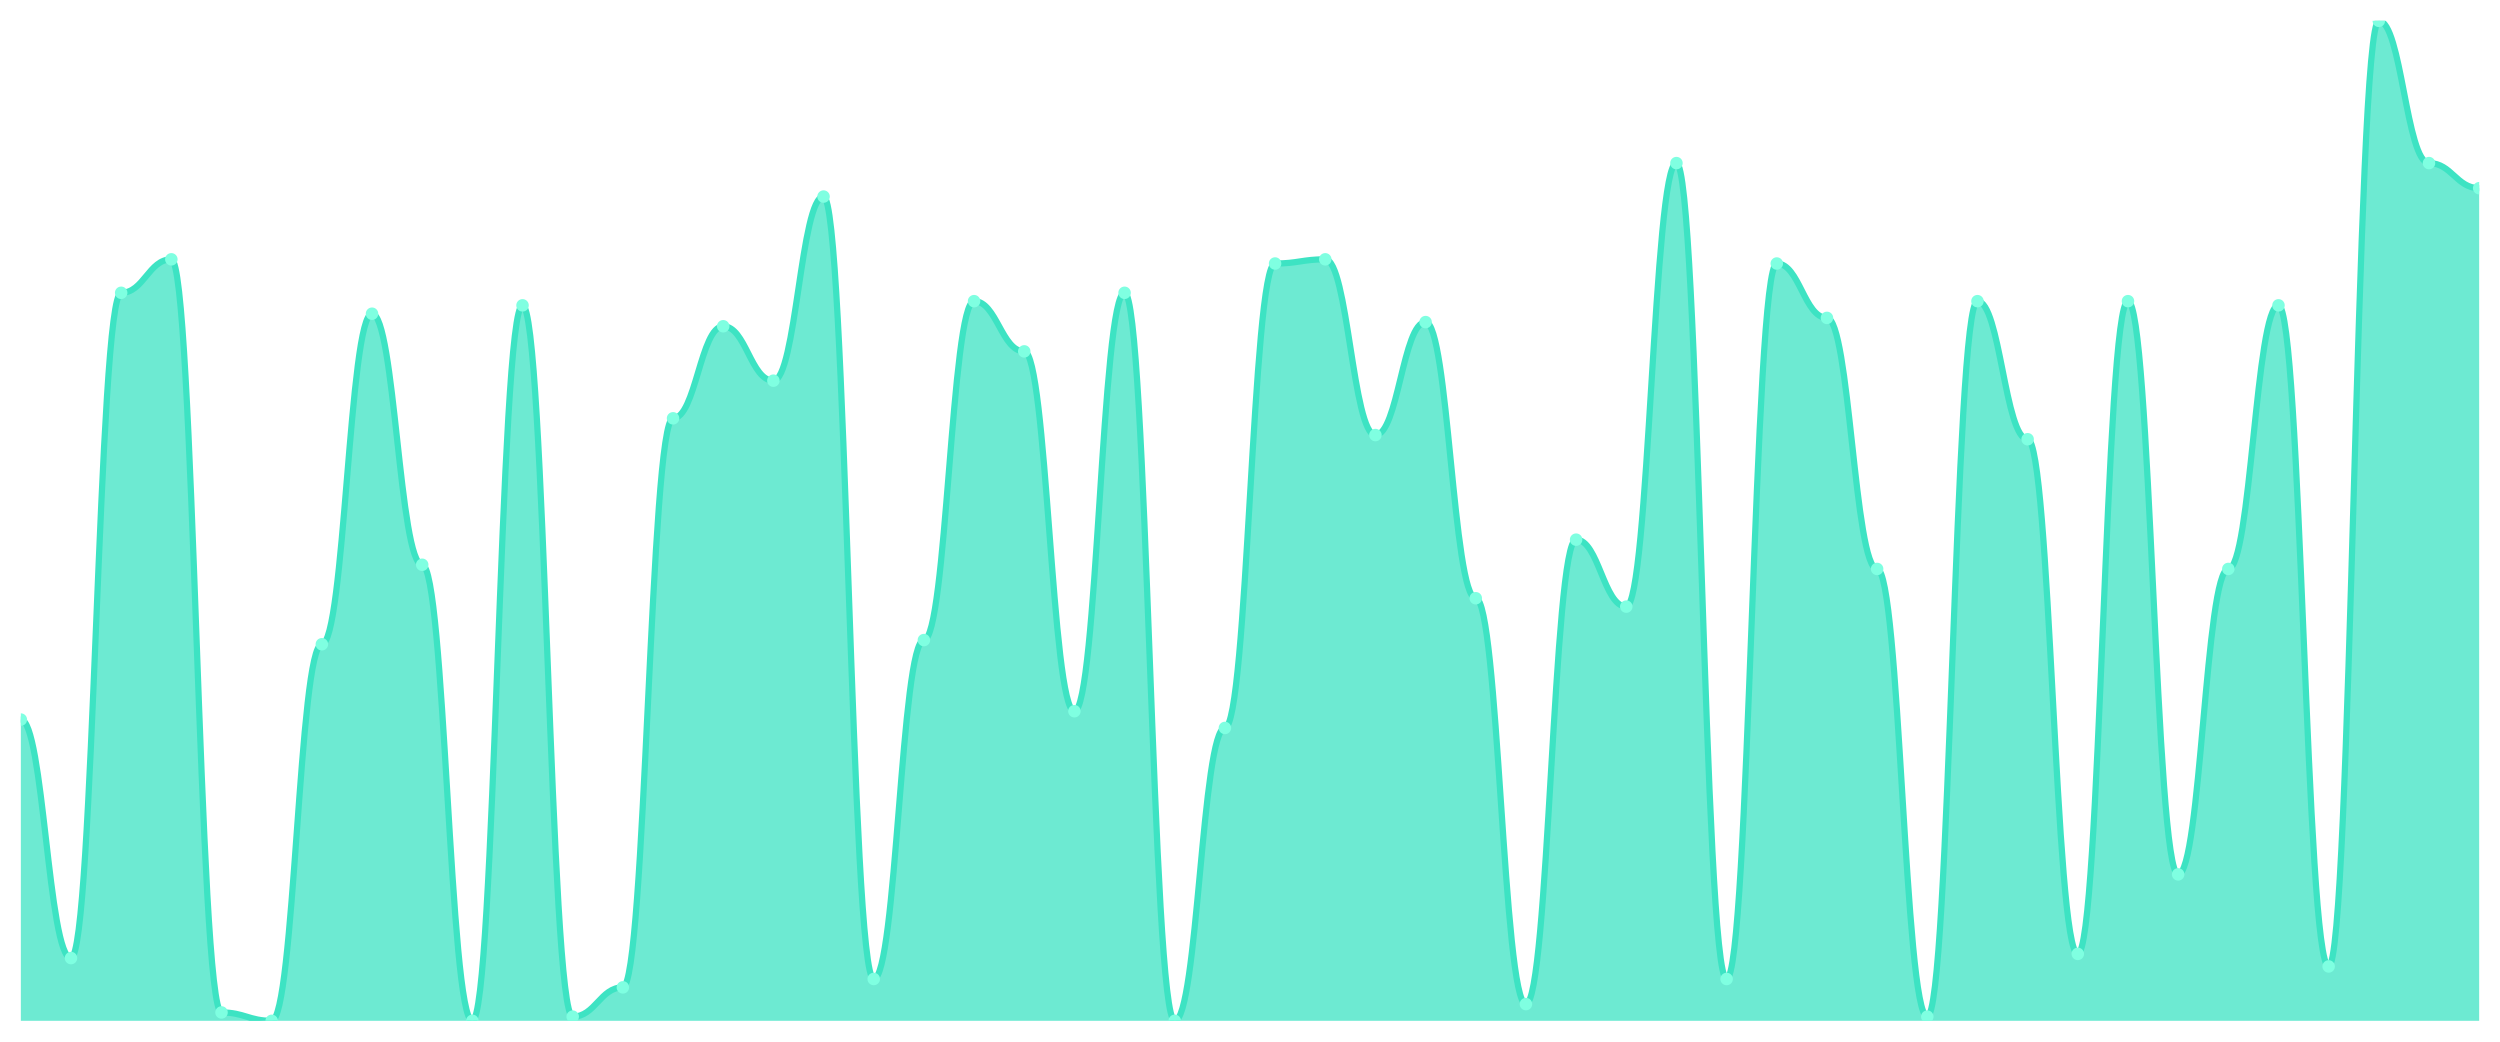
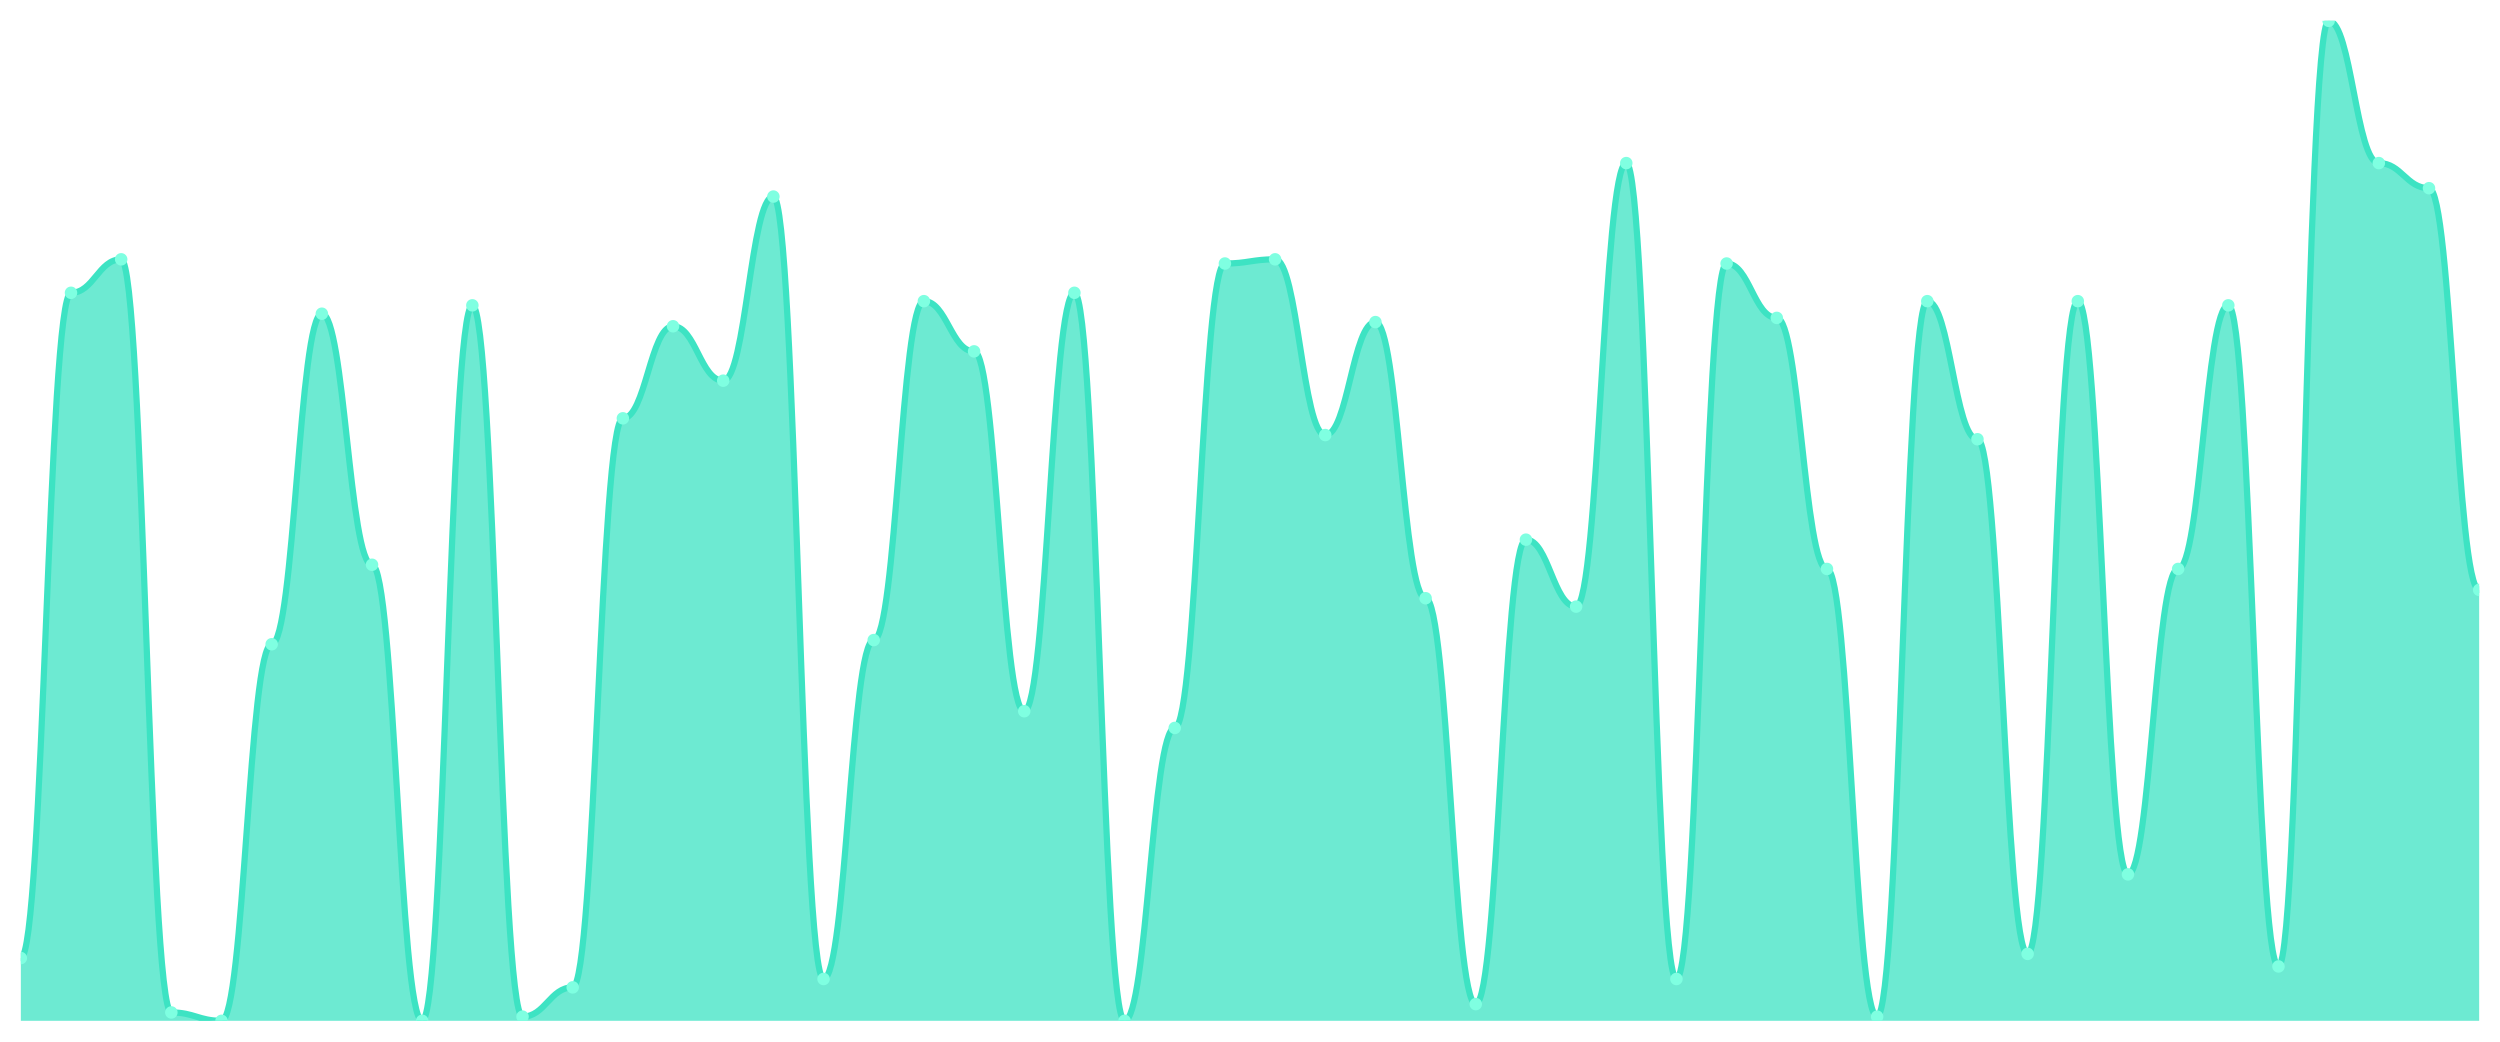
<svg xmlns="http://www.w3.org/2000/svg" viewBox="0 0 1200 500" width="1200" height="500">
  <defs>
    <clipPath id="c">
      <rect x="10" y="10" width="1180" height="480" />
    </clipPath>
  </defs>
  <rect width="1200" height="500" fill="none" />
  <g clip-path="url(#c)">
-     <path d="M 10,490 L 10,345.397 C 20.837,345.397 23.245,459.874 34.082,459.874 C 44.918,459.874 47.327,140.544 58.163,140.544 C 69,140.544 71.408,124.477 82.245,124.477 C 93.082,124.477 95.49,485.983 106.327,485.983 C 117.163,485.983 119.571,490 130.408,490 C 141.245,490 143.653,309.247 154.49,309.247 C 165.327,309.247 167.735,150.586 178.571,150.586 C 189.408,150.586 191.816,271.088 202.653,271.088 C 213.49,271.088 215.898,490 226.735,490 C 237.571,490 239.98,146.569 250.816,146.569 C 261.653,146.569 264.061,487.992 274.898,487.992 C 285.735,487.992 288.143,473.933 298.98,473.933 C 309.816,473.933 312.224,200.795 323.061,200.795 C 333.898,200.795 336.306,156.611 347.143,156.611 C 357.98,156.611 360.388,182.72 371.224,182.72 C 382.061,182.72 384.469,94.351 395.306,94.351 C 406.143,94.351 408.551,469.916 419.388,469.916 C 430.224,469.916 432.633,307.238 443.469,307.238 C 454.306,307.238 456.714,144.561 467.551,144.561 C 478.388,144.561 480.796,168.661 491.633,168.661 C 502.469,168.661 504.878,341.381 515.714,341.381 C 526.551,341.381 528.959,140.544 539.796,140.544 C 550.633,140.544 553.041,490 563.878,490 C 574.714,490 577.122,349.414 587.959,349.414 C 598.796,349.414 601.204,126.485 612.041,126.485 C 622.878,126.485 625.286,124.477 636.122,124.477 C 646.959,124.477 649.367,208.828 660.204,208.828 C 671.041,208.828 673.449,154.603 684.286,154.603 C 695.122,154.603 697.531,287.155 708.367,287.155 C 719.204,287.155 721.612,481.967 732.449,481.967 C 743.286,481.967 745.694,259.038 756.531,259.038 C 767.367,259.038 769.776,291.172 780.612,291.172 C 791.449,291.172 793.857,78.285 804.694,78.285 C 815.531,78.285 817.939,469.916 828.776,469.916 C 839.612,469.916 842.02,126.485 852.857,126.485 C 863.694,126.485 866.102,152.594 876.939,152.594 C 887.776,152.594 890.184,273.096 901.02,273.096 C 911.857,273.096 914.265,487.992 925.102,487.992 C 935.939,487.992 938.347,144.561 949.184,144.561 C 960.02,144.561 962.429,210.837 973.265,210.837 C 984.102,210.837 986.51,457.866 997.347,457.866 C 1008.184,457.866 1010.592,144.561 1021.429,144.561 C 1032.265,144.561 1034.673,419.707 1045.51,419.707 C 1056.347,419.707 1058.755,273.096 1069.592,273.096 C 1080.429,273.096 1082.837,146.569 1093.673,146.569 C 1104.51,146.569 1106.918,463.891 1117.755,463.891 C 1128.592,463.891 1131,10 1141.837,10 C 1152.673,10 1155.082,78.285 1165.918,78.285 C 1176.755,78.285 1179.163,90.335 1190,90.335 L 1190,490 Z" fill="rgba(61,227,195,0.75)" />
-     <path d="M 10,345.397 C 20.837,345.397 23.245,459.874 34.082,459.874 C 44.918,459.874 47.327,140.544 58.163,140.544 C 69,140.544 71.408,124.477 82.245,124.477 C 93.082,124.477 95.49,485.983 106.327,485.983 C 117.163,485.983 119.571,490 130.408,490 C 141.245,490 143.653,309.247 154.49,309.247 C 165.327,309.247 167.735,150.586 178.571,150.586 C 189.408,150.586 191.816,271.088 202.653,271.088 C 213.49,271.088 215.898,490 226.735,490 C 237.571,490 239.98,146.569 250.816,146.569 C 261.653,146.569 264.061,487.992 274.898,487.992 C 285.735,487.992 288.143,473.933 298.98,473.933 C 309.816,473.933 312.224,200.795 323.061,200.795 C 333.898,200.795 336.306,156.611 347.143,156.611 C 357.98,156.611 360.388,182.72 371.224,182.72 C 382.061,182.72 384.469,94.351 395.306,94.351 C 406.143,94.351 408.551,469.916 419.388,469.916 C 430.224,469.916 432.633,307.238 443.469,307.238 C 454.306,307.238 456.714,144.561 467.551,144.561 C 478.388,144.561 480.796,168.661 491.633,168.661 C 502.469,168.661 504.878,341.381 515.714,341.381 C 526.551,341.381 528.959,140.544 539.796,140.544 C 550.633,140.544 553.041,490 563.878,490 C 574.714,490 577.122,349.414 587.959,349.414 C 598.796,349.414 601.204,126.485 612.041,126.485 C 622.878,126.485 625.286,124.477 636.122,124.477 C 646.959,124.477 649.367,208.828 660.204,208.828 C 671.041,208.828 673.449,154.603 684.286,154.603 C 695.122,154.603 697.531,287.155 708.367,287.155 C 719.204,287.155 721.612,481.967 732.449,481.967 C 743.286,481.967 745.694,259.038 756.531,259.038 C 767.367,259.038 769.776,291.172 780.612,291.172 C 791.449,291.172 793.857,78.285 804.694,78.285 C 815.531,78.285 817.939,469.916 828.776,469.916 C 839.612,469.916 842.02,126.485 852.857,126.485 C 863.694,126.485 866.102,152.594 876.939,152.594 C 887.776,152.594 890.184,273.096 901.02,273.096 C 911.857,273.096 914.265,487.992 925.102,487.992 C 935.939,487.992 938.347,144.561 949.184,144.561 C 960.02,144.561 962.429,210.837 973.265,210.837 C 984.102,210.837 986.51,457.866 997.347,457.866 C 1008.184,457.866 1010.592,144.561 1021.429,144.561 C 1032.265,144.561 1034.673,419.707 1045.51,419.707 C 1056.347,419.707 1058.755,273.096 1069.592,273.096 C 1080.429,273.096 1082.837,146.569 1093.673,146.569 C 1104.51,146.569 1106.918,463.891 1117.755,463.891 C 1128.592,463.891 1131,10 1141.837,10 C 1152.673,10 1155.082,78.285 1165.918,78.285 C 1176.755,78.285 1179.163,90.335 1190,90.335" fill="none" stroke="#3de3c3" stroke-width="3" stroke-linecap="round" stroke-linejoin="round" />
-     <circle cx="10" cy="345.397" r="3" fill="#7fffe1" />
-     <circle cx="34.082" cy="459.874" r="3" fill="#7fffe1" />
-     <circle cx="58.163" cy="140.544" r="3" fill="#7fffe1" />
-     <circle cx="82.245" cy="124.477" r="3" fill="#7fffe1" />
-     <circle cx="106.327" cy="485.983" r="3" fill="#7fffe1" />
-     <circle cx="130.408" cy="490" r="3" fill="#7fffe1" />
-     <circle cx="154.49" cy="309.247" r="3" fill="#7fffe1" />
-     <circle cx="178.571" cy="150.586" r="3" fill="#7fffe1" />
-     <circle cx="202.653" cy="271.088" r="3" fill="#7fffe1" />
-     <circle cx="226.735" cy="490" r="3" fill="#7fffe1" />
-     <circle cx="250.816" cy="146.569" r="3" fill="#7fffe1" />
-     <circle cx="274.898" cy="487.992" r="3" fill="#7fffe1" />
-     <circle cx="298.98" cy="473.933" r="3" fill="#7fffe1" />
-     <circle cx="323.061" cy="200.795" r="3" fill="#7fffe1" />
-     <circle cx="347.143" cy="156.611" r="3" fill="#7fffe1" />
-     <circle cx="371.224" cy="182.72" r="3" fill="#7fffe1" />
-     <circle cx="395.306" cy="94.351" r="3" fill="#7fffe1" />
-     <circle cx="419.388" cy="469.916" r="3" fill="#7fffe1" />
-     <circle cx="443.469" cy="307.238" r="3" fill="#7fffe1" />
-     <circle cx="467.551" cy="144.561" r="3" fill="#7fffe1" />
-     <circle cx="491.633" cy="168.661" r="3" fill="#7fffe1" />
-     <circle cx="515.714" cy="341.381" r="3" fill="#7fffe1" />
-     <circle cx="539.796" cy="140.544" r="3" fill="#7fffe1" />
-     <circle cx="563.878" cy="490" r="3" fill="#7fffe1" />
-     <circle cx="587.959" cy="349.414" r="3" fill="#7fffe1" />
-     <circle cx="612.041" cy="126.485" r="3" fill="#7fffe1" />
-     <circle cx="636.122" cy="124.477" r="3" fill="#7fffe1" />
-     <circle cx="660.204" cy="208.828" r="3" fill="#7fffe1" />
-     <circle cx="684.286" cy="154.603" r="3" fill="#7fffe1" />
-     <circle cx="708.367" cy="287.155" r="3" fill="#7fffe1" />
-     <circle cx="732.449" cy="481.967" r="3" fill="#7fffe1" />
-     <circle cx="756.531" cy="259.038" r="3" fill="#7fffe1" />
-     <circle cx="780.612" cy="291.172" r="3" fill="#7fffe1" />
-     <circle cx="804.694" cy="78.285" r="3" fill="#7fffe1" />
-     <circle cx="828.776" cy="469.916" r="3" fill="#7fffe1" />
-     <circle cx="852.857" cy="126.485" r="3" fill="#7fffe1" />
-     <circle cx="876.939" cy="152.594" r="3" fill="#7fffe1" />
-     <circle cx="901.02" cy="273.096" r="3" fill="#7fffe1" />
-     <circle cx="925.102" cy="487.992" r="3" fill="#7fffe1" />
-     <circle cx="949.184" cy="144.561" r="3" fill="#7fffe1" />
-     <circle cx="973.265" cy="210.837" r="3" fill="#7fffe1" />
-     <circle cx="997.347" cy="457.866" r="3" fill="#7fffe1" />
-     <circle cx="1021.429" cy="144.561" r="3" fill="#7fffe1" />
-     <circle cx="1045.51" cy="419.707" r="3" fill="#7fffe1" />
-     <circle cx="1069.592" cy="273.096" r="3" fill="#7fffe1" />
-     <circle cx="1093.673" cy="146.569" r="3" fill="#7fffe1" />
-     <circle cx="1117.755" cy="463.891" r="3" fill="#7fffe1" />
-     <circle cx="1141.837" cy="10" r="3" fill="#7fffe1" />
-     <circle cx="1165.918" cy="78.285" r="3" fill="#7fffe1" />
-     <circle cx="1190" cy="90.335" r="3" fill="#7fffe1" />
+     <path d="M 10,490 L 10,459.874 C 20.837,459.874 23.245,140.544 34.082,140.544 C 44.918,140.544 47.327,124.477 58.163,124.477 C 69,124.477 71.408,485.983 82.245,485.983 C 93.082,485.983 95.49,490 106.327,490 C 117.163,490 119.571,309.247 130.408,309.247 C 141.245,309.247 143.653,150.586 154.49,150.586 C 165.327,150.586 167.735,271.088 178.571,271.088 C 189.408,271.088 191.816,490 202.653,490 C 213.49,490 215.898,146.569 226.735,146.569 C 237.571,146.569 239.98,487.992 250.816,487.992 C 261.653,487.992 264.061,473.933 274.898,473.933 C 285.735,473.933 288.143,200.795 298.98,200.795 C 309.816,200.795 312.224,156.611 323.061,156.611 C 333.898,156.611 336.306,182.72 347.143,182.72 C 357.98,182.72 360.388,94.351 371.224,94.351 C 382.061,94.351 384.469,469.916 395.306,469.916 C 406.143,469.916 408.551,307.238 419.388,307.238 C 430.224,307.238 432.633,144.561 443.469,144.561 C 454.306,144.561 456.714,168.661 467.551,168.661 C 478.388,168.661 480.796,341.381 491.633,341.381 C 502.469,341.381 504.878,140.544 515.714,140.544 C 526.551,140.544 528.959,490 539.796,490 C 550.633,490 553.041,349.414 563.878,349.414 C 574.714,349.414 577.122,126.485 587.959,126.485 C 598.796,126.485 601.204,124.477 612.041,124.477 C 622.878,124.477 625.286,208.828 636.122,208.828 C 646.959,208.828 649.367,154.603 660.204,154.603 C 671.041,154.603 673.449,287.155 684.286,287.155 C 695.122,287.155 697.531,481.967 708.367,481.967 C 719.204,481.967 721.612,259.038 732.449,259.038 C 743.286,259.038 745.694,291.172 756.531,291.172 C 767.367,291.172 769.776,78.285 780.612,78.285 C 791.449,78.285 793.857,469.916 804.694,469.916 C 815.531,469.916 817.939,126.485 828.776,126.485 C 839.612,126.485 842.02,152.594 852.857,152.594 C 863.694,152.594 866.102,273.096 876.939,273.096 C 887.776,273.096 890.184,487.992 901.02,487.992 C 911.857,487.992 914.265,144.561 925.102,144.561 C 935.939,144.561 938.347,210.837 949.184,210.837 C 960.02,210.837 962.429,457.866 973.265,457.866 C 984.102,457.866 986.51,144.561 997.347,144.561 C 1008.184,144.561 1010.592,419.707 1021.429,419.707 C 1032.265,419.707 1034.673,273.096 1045.51,273.096 C 1056.347,273.096 1058.755,146.569 1069.592,146.569 C 1080.429,146.569 1082.837,463.891 1093.673,463.891 C 1104.51,463.891 1106.918,10 1117.755,10 C 1128.592,10 1131,78.285 1141.837,78.285 C 1152.673,78.285 1155.082,90.335 1165.918,90.335 C 1176.755,90.335 1179.163,283.138 1190,283.138 L 1190,490 Z" fill="rgba(61,227,195,0.75)" />
+     <path d="M 10,459.874 C 20.837,459.874 23.245,140.544 34.082,140.544 C 44.918,140.544 47.327,124.477 58.163,124.477 C 69,124.477 71.408,485.983 82.245,485.983 C 93.082,485.983 95.49,490 106.327,490 C 117.163,490 119.571,309.247 130.408,309.247 C 141.245,309.247 143.653,150.586 154.49,150.586 C 165.327,150.586 167.735,271.088 178.571,271.088 C 189.408,271.088 191.816,490 202.653,490 C 213.49,490 215.898,146.569 226.735,146.569 C 237.571,146.569 239.98,487.992 250.816,487.992 C 261.653,487.992 264.061,473.933 274.898,473.933 C 285.735,473.933 288.143,200.795 298.98,200.795 C 309.816,200.795 312.224,156.611 323.061,156.611 C 333.898,156.611 336.306,182.72 347.143,182.72 C 357.98,182.72 360.388,94.351 371.224,94.351 C 382.061,94.351 384.469,469.916 395.306,469.916 C 406.143,469.916 408.551,307.238 419.388,307.238 C 430.224,307.238 432.633,144.561 443.469,144.561 C 454.306,144.561 456.714,168.661 467.551,168.661 C 478.388,168.661 480.796,341.381 491.633,341.381 C 502.469,341.381 504.878,140.544 515.714,140.544 C 526.551,140.544 528.959,490 539.796,490 C 550.633,490 553.041,349.414 563.878,349.414 C 574.714,349.414 577.122,126.485 587.959,126.485 C 598.796,126.485 601.204,124.477 612.041,124.477 C 622.878,124.477 625.286,208.828 636.122,208.828 C 646.959,208.828 649.367,154.603 660.204,154.603 C 671.041,154.603 673.449,287.155 684.286,287.155 C 695.122,287.155 697.531,481.967 708.367,481.967 C 719.204,481.967 721.612,259.038 732.449,259.038 C 743.286,259.038 745.694,291.172 756.531,291.172 C 767.367,291.172 769.776,78.285 780.612,78.285 C 791.449,78.285 793.857,469.916 804.694,469.916 C 815.531,469.916 817.939,126.485 828.776,126.485 C 839.612,126.485 842.02,152.594 852.857,152.594 C 863.694,152.594 866.102,273.096 876.939,273.096 C 887.776,273.096 890.184,487.992 901.02,487.992 C 911.857,487.992 914.265,144.561 925.102,144.561 C 935.939,144.561 938.347,210.837 949.184,210.837 C 960.02,210.837 962.429,457.866 973.265,457.866 C 984.102,457.866 986.51,144.561 997.347,144.561 C 1008.184,144.561 1010.592,419.707 1021.429,419.707 C 1032.265,419.707 1034.673,273.096 1045.51,273.096 C 1056.347,273.096 1058.755,146.569 1069.592,146.569 C 1080.429,146.569 1082.837,463.891 1093.673,463.891 C 1104.51,463.891 1106.918,10 1117.755,10 C 1128.592,10 1131,78.285 1141.837,78.285 C 1152.673,78.285 1155.082,90.335 1165.918,90.335 C 1176.755,90.335 1179.163,283.138 1190,283.138" fill="none" stroke="#3de3c3" stroke-width="3" stroke-linecap="round" stroke-linejoin="round" />
+     <circle cx="10" cy="459.874" r="3" fill="#7fffe1" />
+     <circle cx="34.082" cy="140.544" r="3" fill="#7fffe1" />
+     <circle cx="58.163" cy="124.477" r="3" fill="#7fffe1" />
+     <circle cx="82.245" cy="485.983" r="3" fill="#7fffe1" />
+     <circle cx="106.327" cy="490" r="3" fill="#7fffe1" />
+     <circle cx="130.408" cy="309.247" r="3" fill="#7fffe1" />
+     <circle cx="154.49" cy="150.586" r="3" fill="#7fffe1" />
+     <circle cx="178.571" cy="271.088" r="3" fill="#7fffe1" />
+     <circle cx="202.653" cy="490" r="3" fill="#7fffe1" />
+     <circle cx="226.735" cy="146.569" r="3" fill="#7fffe1" />
+     <circle cx="250.816" cy="487.992" r="3" fill="#7fffe1" />
+     <circle cx="274.898" cy="473.933" r="3" fill="#7fffe1" />
+     <circle cx="298.98" cy="200.795" r="3" fill="#7fffe1" />
+     <circle cx="323.061" cy="156.611" r="3" fill="#7fffe1" />
+     <circle cx="347.143" cy="182.72" r="3" fill="#7fffe1" />
+     <circle cx="371.224" cy="94.351" r="3" fill="#7fffe1" />
+     <circle cx="395.306" cy="469.916" r="3" fill="#7fffe1" />
+     <circle cx="419.388" cy="307.238" r="3" fill="#7fffe1" />
+     <circle cx="443.469" cy="144.561" r="3" fill="#7fffe1" />
+     <circle cx="467.551" cy="168.661" r="3" fill="#7fffe1" />
+     <circle cx="491.633" cy="341.381" r="3" fill="#7fffe1" />
+     <circle cx="515.714" cy="140.544" r="3" fill="#7fffe1" />
+     <circle cx="539.796" cy="490" r="3" fill="#7fffe1" />
+     <circle cx="563.878" cy="349.414" r="3" fill="#7fffe1" />
+     <circle cx="587.959" cy="126.485" r="3" fill="#7fffe1" />
+     <circle cx="612.041" cy="124.477" r="3" fill="#7fffe1" />
+     <circle cx="636.122" cy="208.828" r="3" fill="#7fffe1" />
+     <circle cx="660.204" cy="154.603" r="3" fill="#7fffe1" />
+     <circle cx="684.286" cy="287.155" r="3" fill="#7fffe1" />
+     <circle cx="708.367" cy="481.967" r="3" fill="#7fffe1" />
+     <circle cx="732.449" cy="259.038" r="3" fill="#7fffe1" />
+     <circle cx="756.531" cy="291.172" r="3" fill="#7fffe1" />
+     <circle cx="780.612" cy="78.285" r="3" fill="#7fffe1" />
+     <circle cx="804.694" cy="469.916" r="3" fill="#7fffe1" />
+     <circle cx="828.776" cy="126.485" r="3" fill="#7fffe1" />
+     <circle cx="852.857" cy="152.594" r="3" fill="#7fffe1" />
+     <circle cx="876.939" cy="273.096" r="3" fill="#7fffe1" />
+     <circle cx="901.02" cy="487.992" r="3" fill="#7fffe1" />
+     <circle cx="925.102" cy="144.561" r="3" fill="#7fffe1" />
+     <circle cx="949.184" cy="210.837" r="3" fill="#7fffe1" />
+     <circle cx="973.265" cy="457.866" r="3" fill="#7fffe1" />
+     <circle cx="997.347" cy="144.561" r="3" fill="#7fffe1" />
+     <circle cx="1021.429" cy="419.707" r="3" fill="#7fffe1" />
+     <circle cx="1045.51" cy="273.096" r="3" fill="#7fffe1" />
+     <circle cx="1069.592" cy="146.569" r="3" fill="#7fffe1" />
+     <circle cx="1093.673" cy="463.891" r="3" fill="#7fffe1" />
+     <circle cx="1117.755" cy="10" r="3" fill="#7fffe1" />
+     <circle cx="1141.837" cy="78.285" r="3" fill="#7fffe1" />
+     <circle cx="1165.918" cy="90.335" r="3" fill="#7fffe1" />
+     <circle cx="1190" cy="283.138" r="3" fill="#7fffe1" />
  </g>
</svg>
